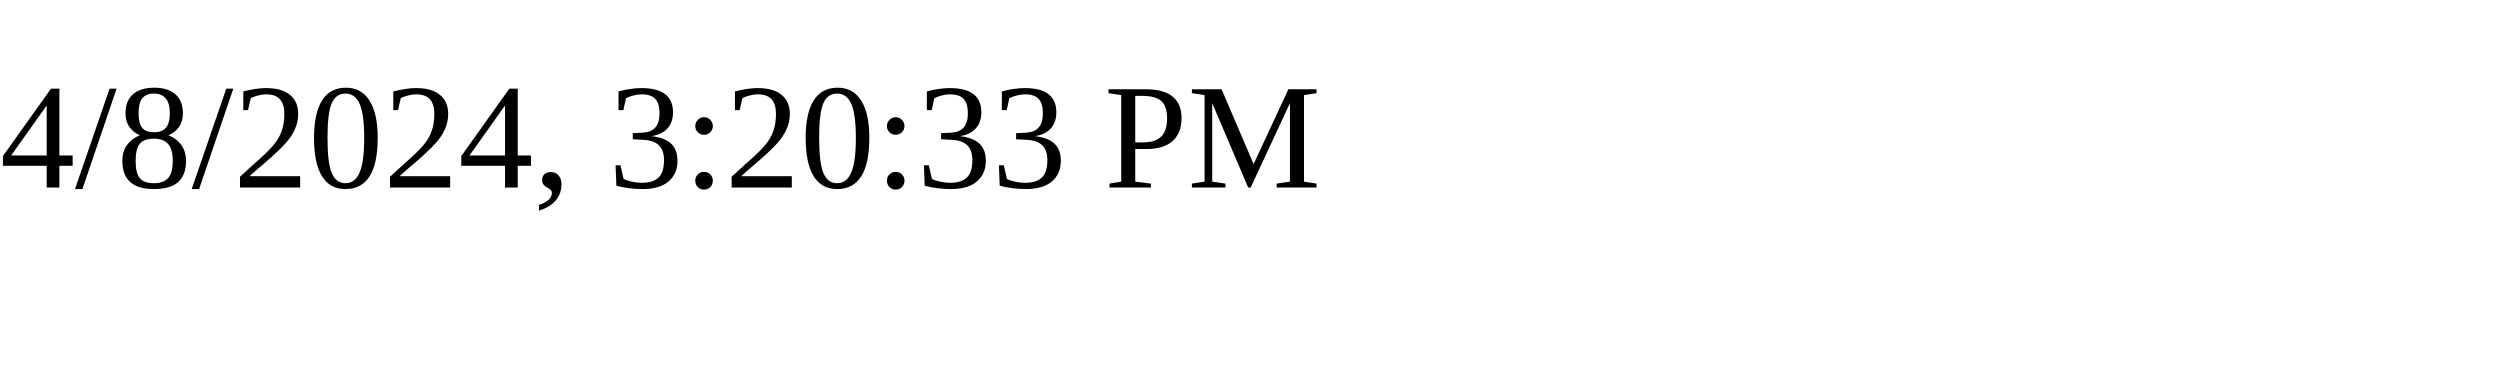
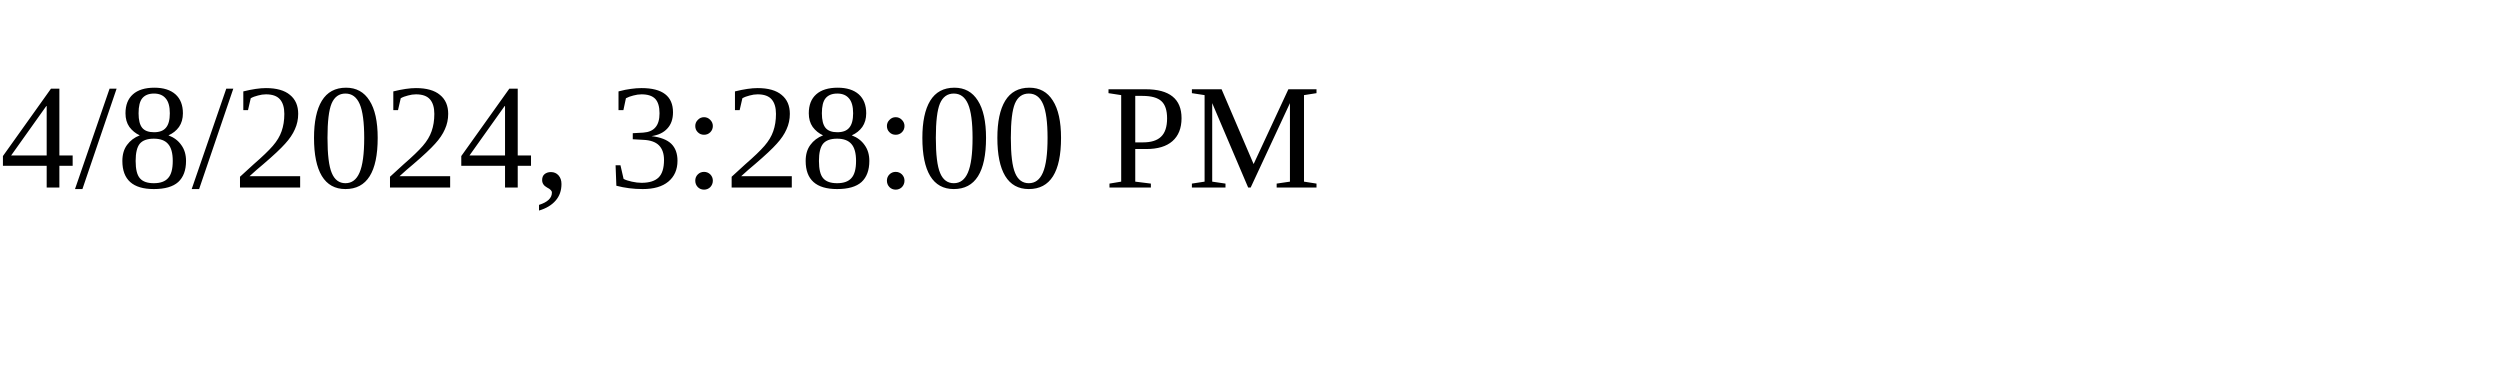
<svg xmlns="http://www.w3.org/2000/svg" height="30" width="200">
-   <text x="0" y="15">4/8/2024, 3:20:33 PM</text>
+   <text x="0" y="15">4/8/2024, 3:28:00 PM</text>
</svg>
